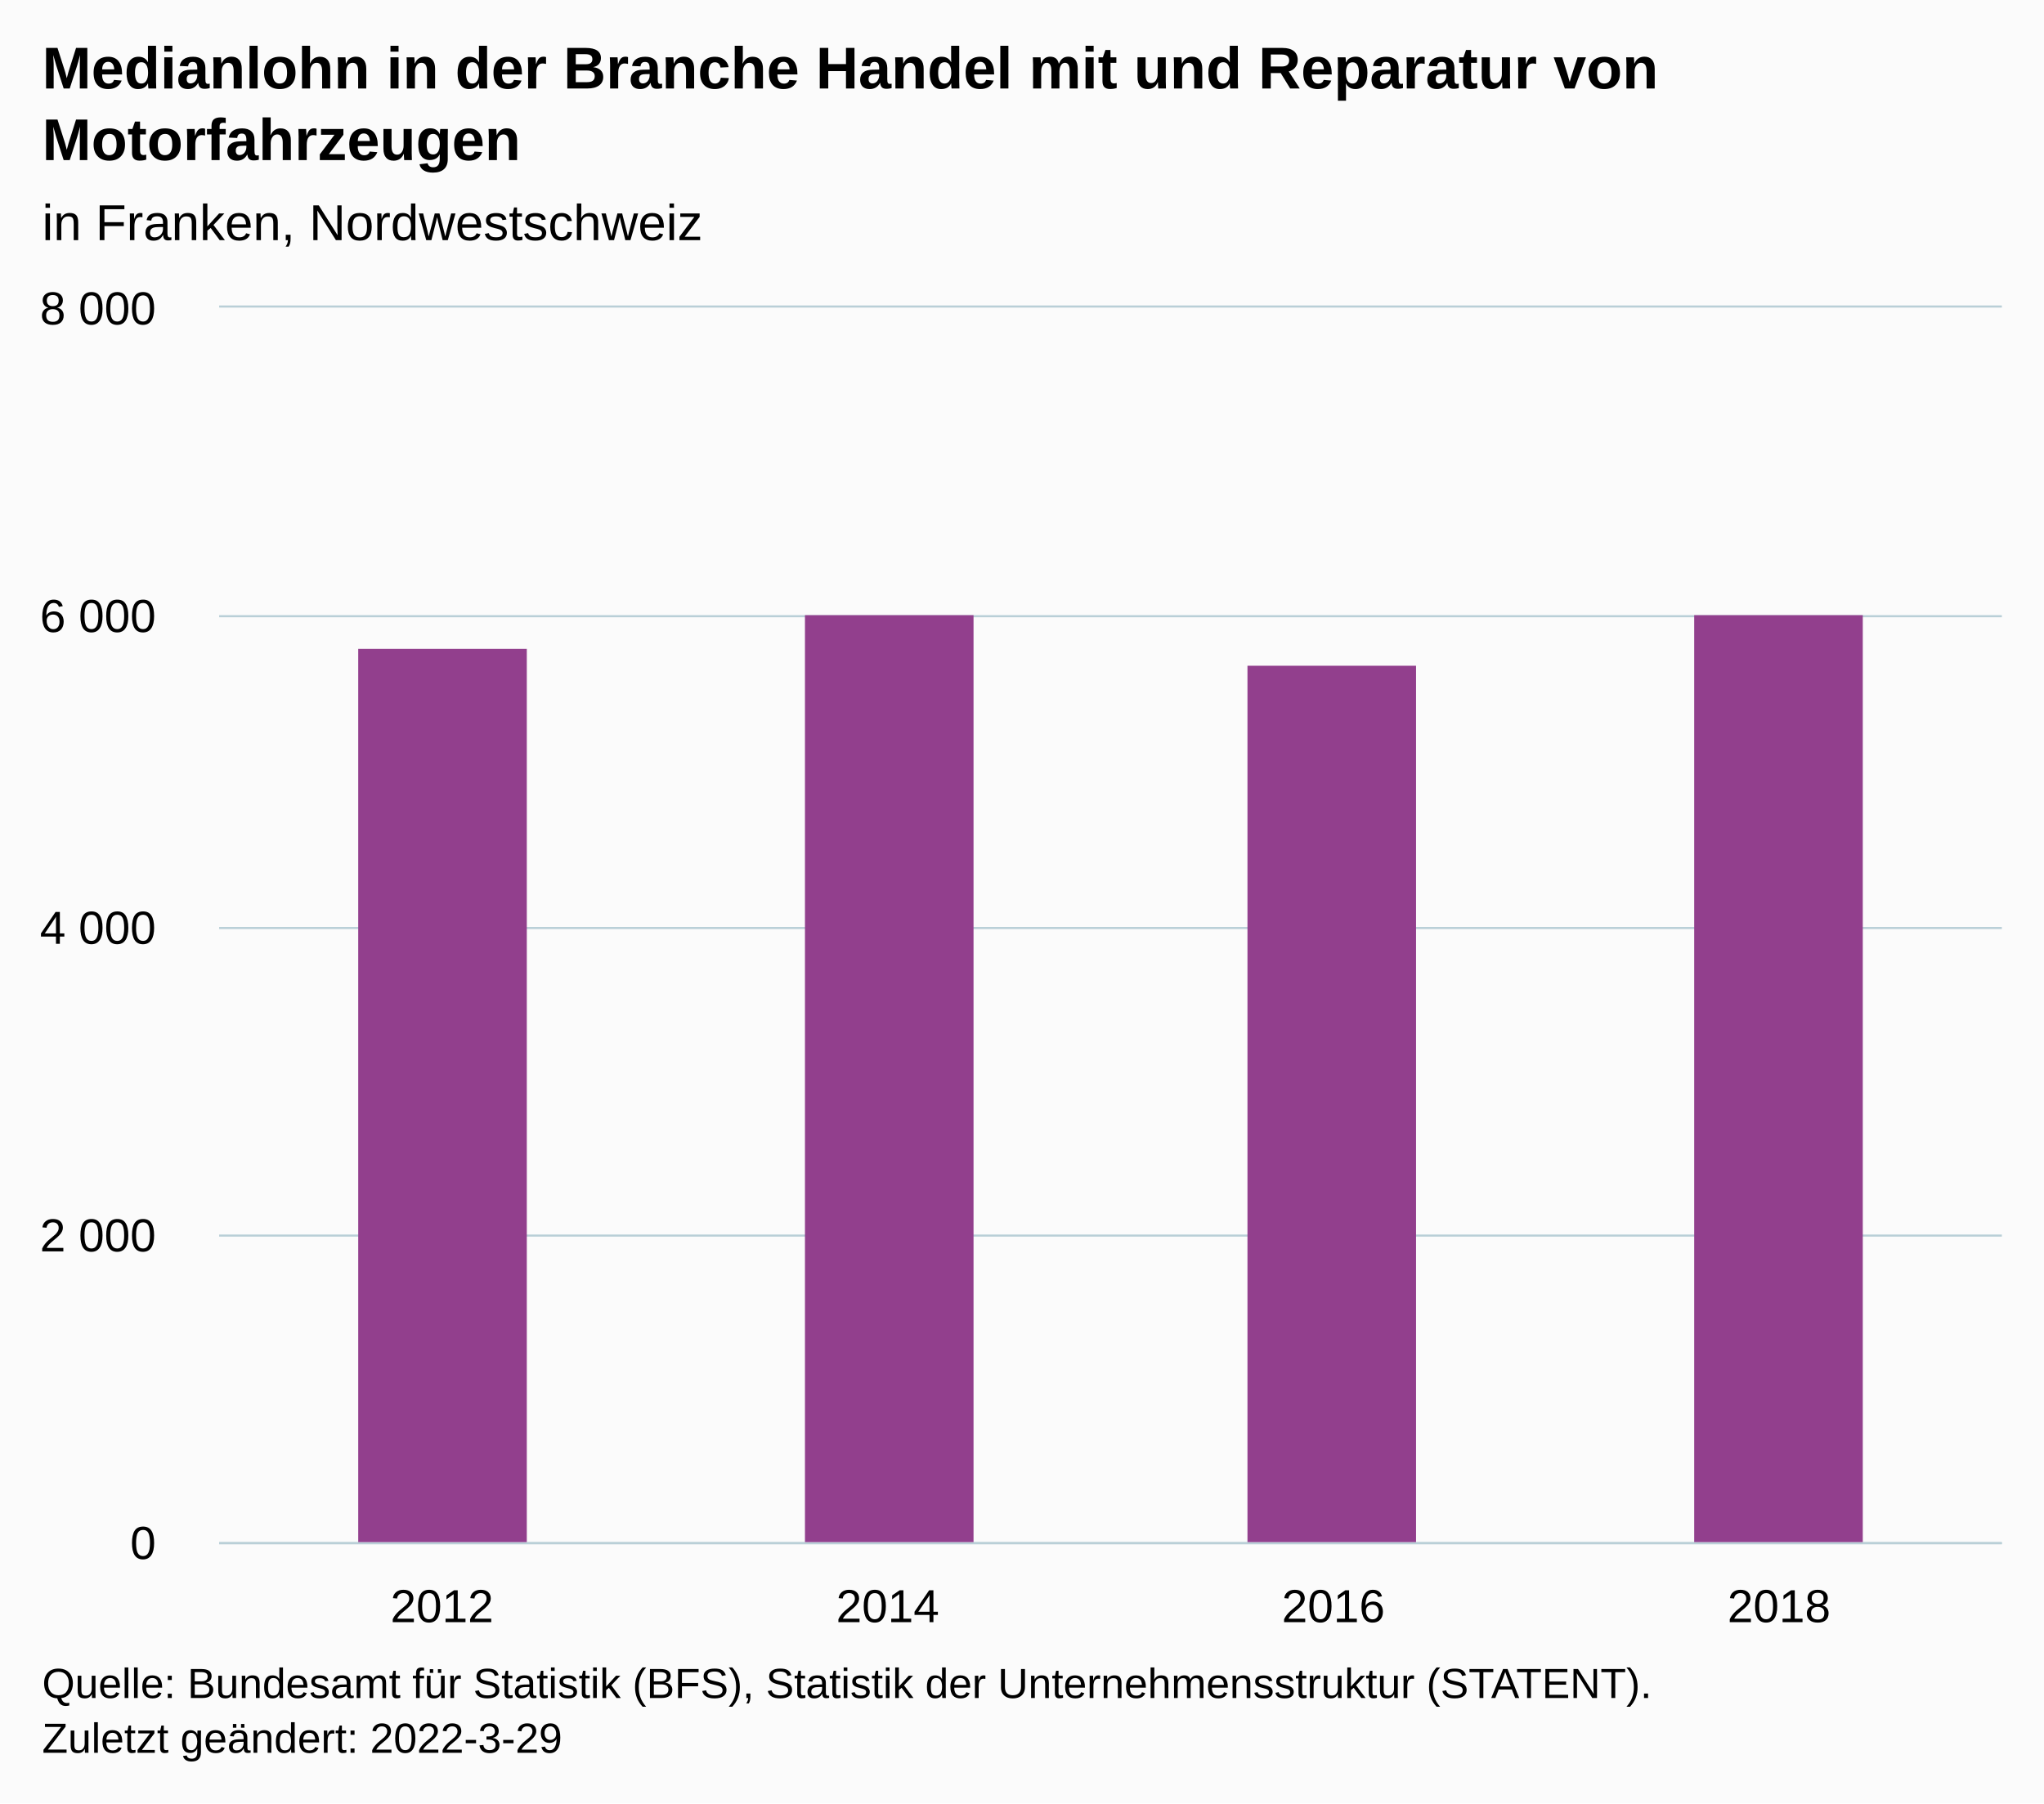
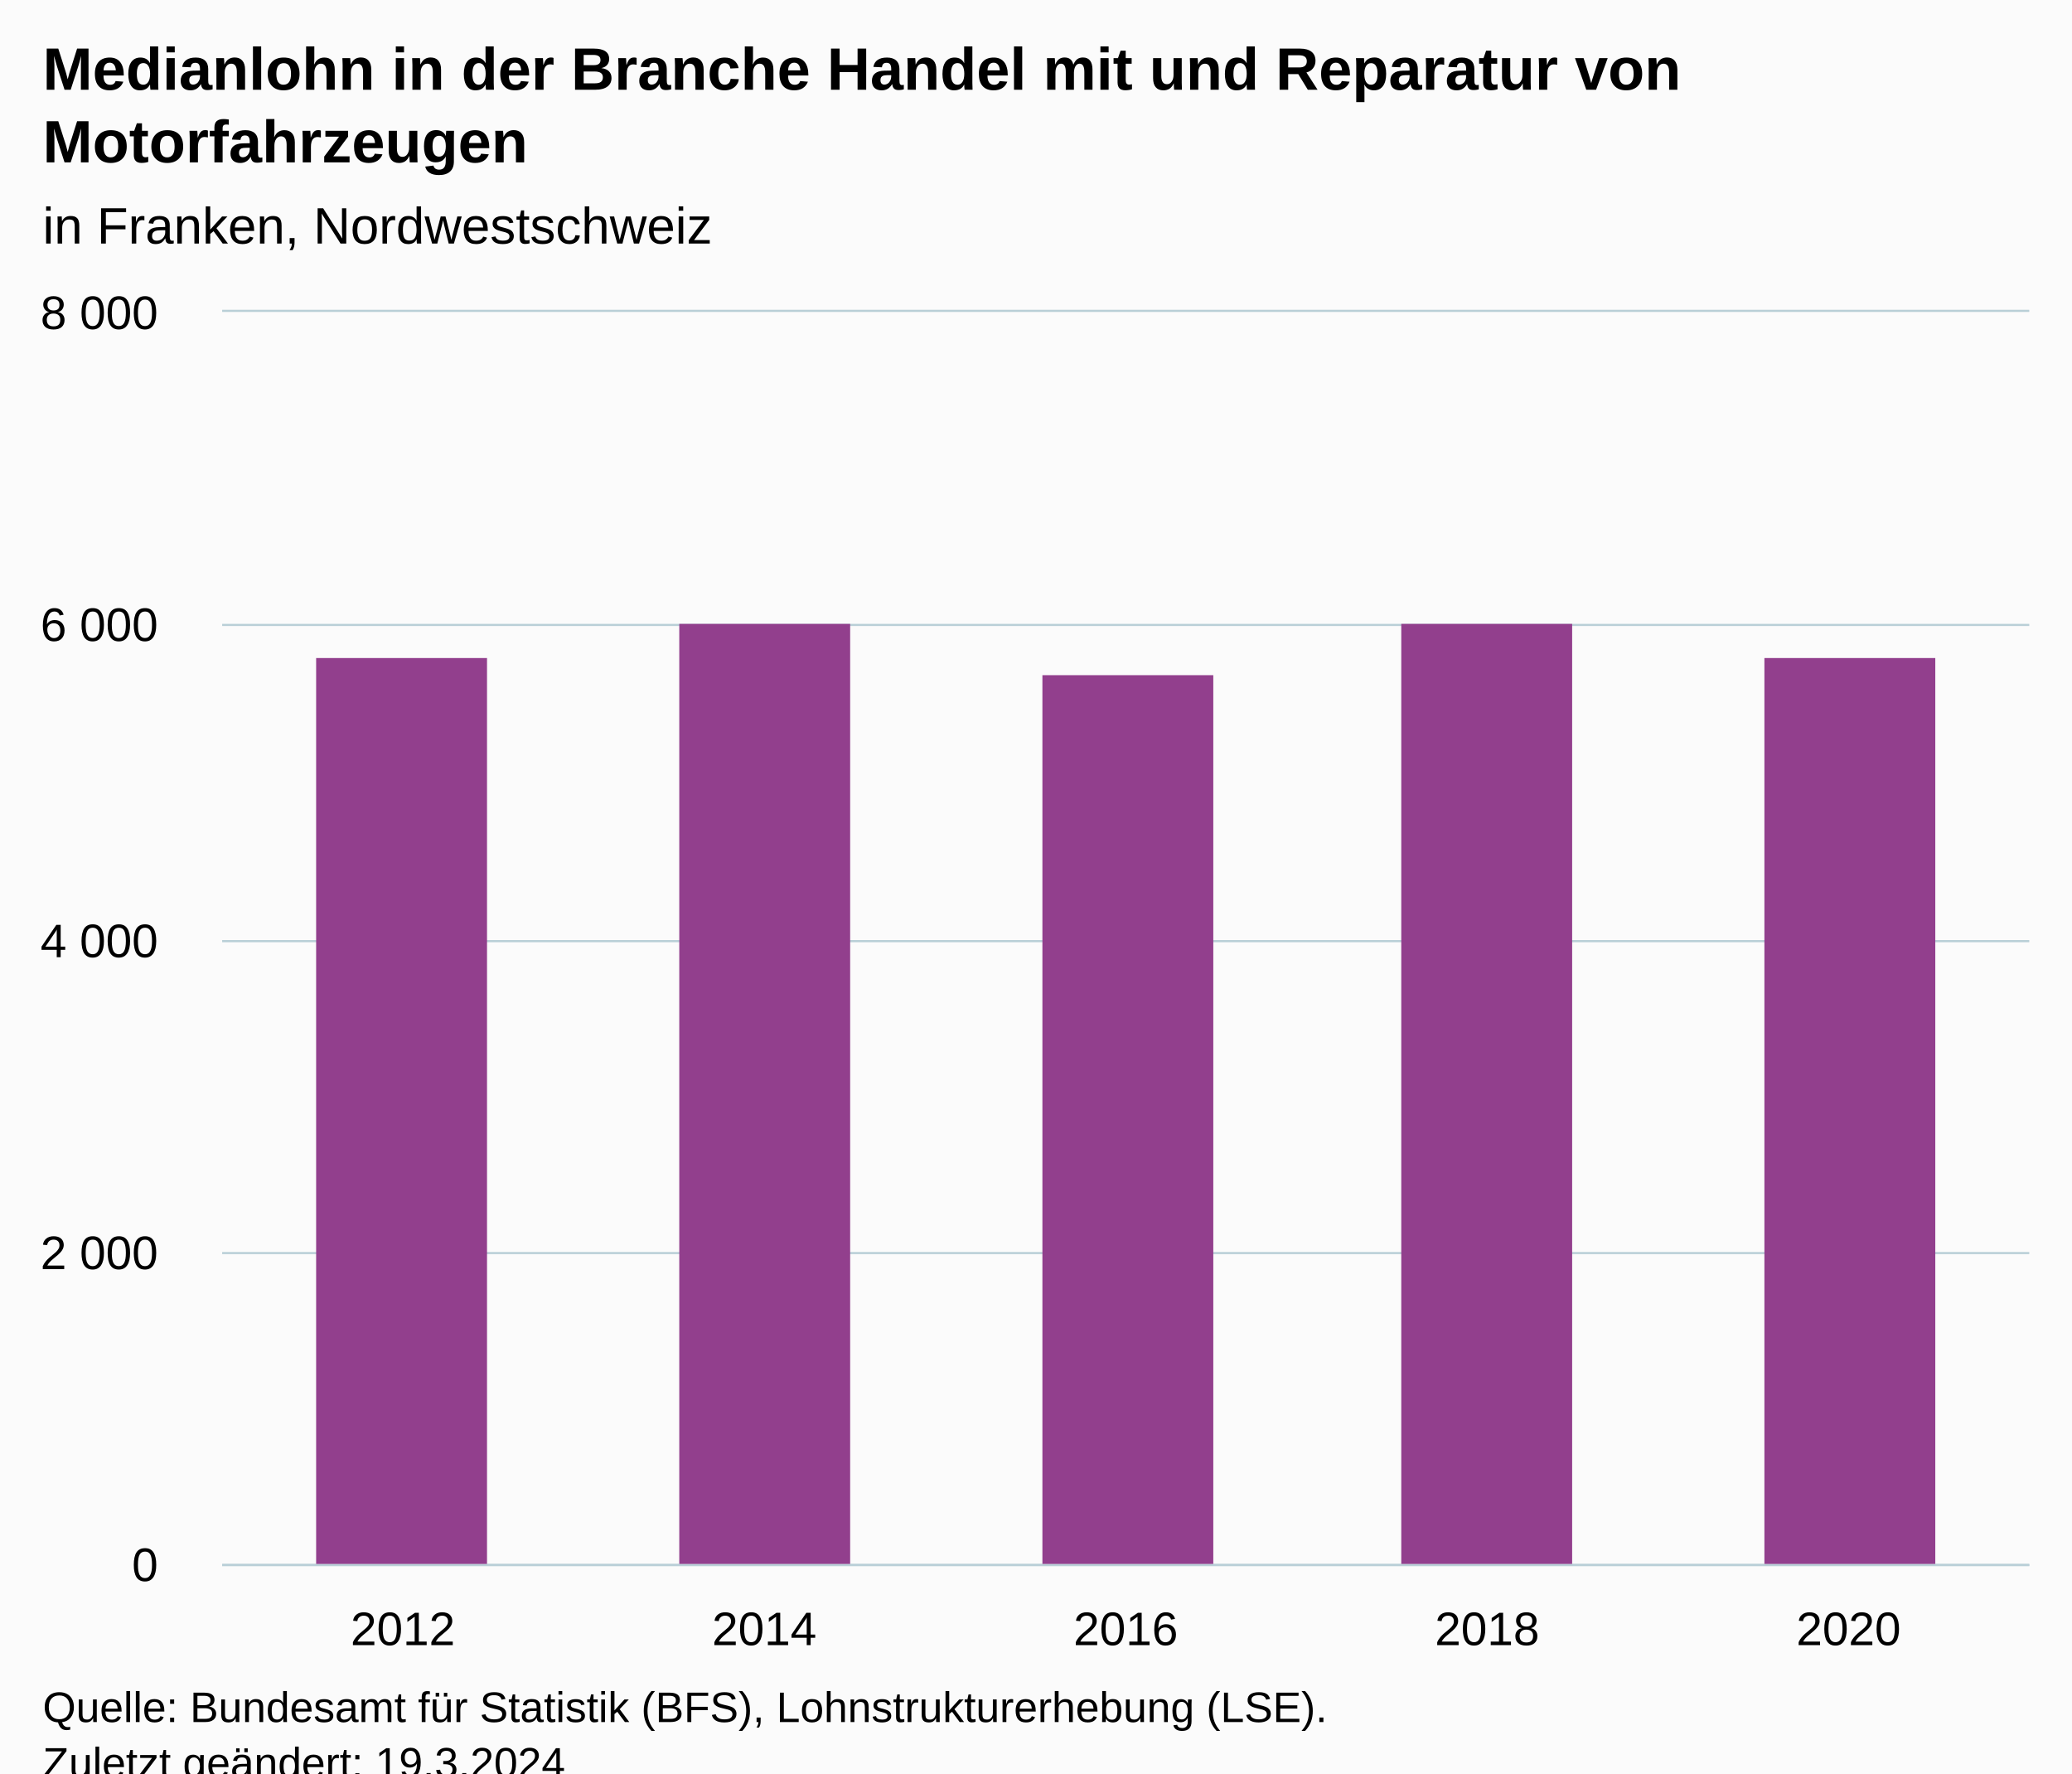
- <svg xmlns="http://www.w3.org/2000/svg" version="1.1" class="highcharts-root" style="font-family:Arial;font-size:12px;" width="485" height="428">
+ <svg xmlns="http://www.w3.org/2000/svg" version="1.1" class="highcharts-root" style="font-family:Arial;font-size:12px;" viewBox="0 0 485 415">
  <defs>
-     <clipPath id="highcharts-5c3cpw5-11-">
+     <clipPath id="highcharts-ms5dy3s-12-">
      <rect x="0" y="0" width="423" height="293" fill="none" />
    </clipPath>
-     <clipPath id="highcharts-5c3cpw5-16-">
+     <clipPath id="highcharts-ms5dy3s-18-">
      <rect x="0" y="0" width="423" height="293" fill="none" />
    </clipPath>
-     <clipPath id="highcharts-5c3cpw5-17-">
+     <clipPath id="highcharts-ms5dy3s-19-">
      <rect x="52" y="73" width="423" height="293" fill="none" />
    </clipPath>
  </defs>
  <rect fill="#fbfbfb" class="highcharts-background" x="0" y="0" width="485" height="428" rx="0" ry="0" />
  <rect fill="none" class="highcharts-plot-background" x="52" y="73" width="423" height="293" />
  <g class="highcharts-pane-group" data-z-index="0" />
  <g class="highcharts-grid highcharts-xaxis-grid" data-z-index="1">
-     <path fill="none" data-z-index="1" class="highcharts-grid-line" d="M 157.5 73 L 157.5 366" opacity="1" />
-     <path fill="none" data-z-index="1" class="highcharts-grid-line" d="M 263.5 73 L 263.5 366" opacity="1" />
-     <path fill="none" data-z-index="1" class="highcharts-grid-line" d="M 368.5 73 L 368.5 366" opacity="1" />
+     <path fill="none" data-z-index="1" class="highcharts-grid-line" d="M 136.5 73 L 136.5 366" opacity="1" />
+     <path fill="none" data-z-index="1" class="highcharts-grid-line" d="M 220.5 73 L 220.5 366" opacity="1" />
+     <path fill="none" data-z-index="1" class="highcharts-grid-line" d="M 305.5 73 L 305.5 366" opacity="1" />
+     <path fill="none" data-z-index="1" class="highcharts-grid-line" d="M 389.5 73 L 389.5 366" opacity="1" />
    <path fill="none" data-z-index="1" class="highcharts-grid-line" d="M 474.5 73 L 474.5 366" opacity="1" />
    <path fill="none" data-z-index="1" class="highcharts-grid-line" d="M 51.5 73 L 51.5 366" opacity="1" />
  </g>
  <g class="highcharts-grid highcharts-yaxis-grid" data-z-index="1">
    <path fill="none" stroke="#B9CFD7" stroke-width="0.5" data-z-index="1" class="highcharts-grid-line" d="M 52 366.25 L 475 366.25" opacity="1" />
    <path fill="none" stroke="#B9CFD7" stroke-width="0.5" data-z-index="1" class="highcharts-grid-line" d="M 52 293.25 L 475 293.25" opacity="1" />
    <path fill="none" stroke="#B9CFD7" stroke-width="0.5" data-z-index="1" class="highcharts-grid-line" d="M 52 220.25 L 475 220.25" opacity="1" />
    <path fill="none" stroke="#B9CFD7" stroke-width="0.5" data-z-index="1" class="highcharts-grid-line" d="M 52 146.25 L 475 146.25" opacity="1" />
    <path fill="none" stroke="#B9CFD7" stroke-width="0.5" data-z-index="1" class="highcharts-grid-line" d="M 52 72.75 L 475 72.75" opacity="1" />
  </g>
  <rect fill="none" class="highcharts-plot-border" data-z-index="1" x="52" y="73" width="423" height="293" />
  <g class="highcharts-axis highcharts-xaxis" data-z-index="2">
    <path fill="none" class="highcharts-axis-line" stroke="#B9CFD7" stroke-width="0.5" data-z-index="7" d="M 52 366.25 L 475 366.25" />
  </g>
  <g class="highcharts-axis highcharts-yaxis" data-z-index="2">
    <path fill="none" class="highcharts-axis-line" data-z-index="7" d="M 52 73 L 52 366" />
  </g>
  <g class="highcharts-series-group" data-z-index="3">
-     <g class="highcharts-series highcharts-series-0 highcharts-column-series" data-z-index="0.1" opacity="1" transform="translate(52,73) scale(1 1)" clip-path="url(#highcharts-5c3cpw5-16-)">
-       <rect x="33" y="81" width="40" height="213" fill="#923F8D" opacity="1" class="highcharts-point" />
-       <rect x="139" y="73" width="40" height="221" fill="#923F8D" opacity="1" class="highcharts-point" />
-       <rect x="244" y="85" width="40" height="209" fill="#923F8D" opacity="1" class="highcharts-point" />
-       <rect x="350" y="73" width="40" height="221" fill="#923F8D" opacity="1" class="highcharts-point" />
+     <g class="highcharts-series highcharts-series-0 highcharts-column-series" data-z-index="0.1" opacity="1" transform="translate(52,73) scale(1 1)" clip-path="url(#highcharts-ms5dy3s-18-)">
+       <rect x="22" y="81" width="40" height="213" fill="#923F8D" opacity="1" class="highcharts-point" />
+       <rect x="107" y="73" width="40" height="221" fill="#923F8D" opacity="1" class="highcharts-point" />
+       <rect x="192" y="85" width="40" height="209" fill="#923F8D" opacity="1" class="highcharts-point" />
+       <rect x="276" y="73" width="40" height="221" fill="#923F8D" opacity="1" class="highcharts-point" />
+       <rect x="361" y="81" width="40" height="213" fill="#923F8D" opacity="1" class="highcharts-point" />
    </g>
    <g class="highcharts-markers highcharts-series-0 highcharts-column-series" data-z-index="0.1" opacity="1" transform="translate(52,73) scale(1 1)" clip-path="none" />
  </g>
  <text x="10" text-anchor="start" class="highcharts-title" data-z-index="4" style="color:#000000;font-size:14px;font-weight:bold;fill:#000000;" y="21">
    <tspan>Medianlohn in der Branche Handel mit und Reparatur von</tspan>
    <tspan dy="17" x="10">Motorfahrzeugen</tspan>
  </text>
  <text x="10" text-anchor="start" class="highcharts-subtitle" data-z-index="4" style="color:#000000;font-size:12px;font-weight:normal;fill:#000000;" y="57">
    <tspan>in Franken, Nordwestschweiz</tspan>
  </text>
  <text x="10" text-anchor="start" class="highcharts-caption" data-z-index="4" style="color:#666666;fill:#666666;" y="400" />
  <g class="highcharts-axis-labels highcharts-xaxis-labels" data-z-index="7">
-     <text x="104.875" style="color:#000000;cursor:default;font-size:11px;fill:#000000;" text-anchor="middle" transform="translate(0,0)" y="385" opacity="1">2012</text>
-     <text x="210.625" style="color:#000000;cursor:default;font-size:11px;fill:#000000;" text-anchor="middle" transform="translate(0,0)" y="385" opacity="1">2014</text>
-     <text x="316.375" style="color:#000000;cursor:default;font-size:11px;fill:#000000;" text-anchor="middle" transform="translate(0,0)" y="385" opacity="1">2016</text>
-     <text x="422.125" style="color:#000000;cursor:default;font-size:11px;fill:#000000;" text-anchor="middle" transform="translate(0,0)" y="385" opacity="1">2018</text>
+     <text x="94.3" style="color:#000000;cursor:default;font-size:11px;fill:#000000;" text-anchor="middle" transform="translate(0,0)" y="385" opacity="1">2012</text>
+     <text x="178.9" style="color:#000000;cursor:default;font-size:11px;fill:#000000;" text-anchor="middle" transform="translate(0,0)" y="385" opacity="1">2014</text>
+     <text x="263.5" style="color:#000000;cursor:default;font-size:11px;fill:#000000;" text-anchor="middle" transform="translate(0,0)" y="385" opacity="1">2016</text>
+     <text x="348.1" style="color:#000000;cursor:default;font-size:11px;fill:#000000;" text-anchor="middle" transform="translate(0,0)" y="385" opacity="1">2018</text>
+     <text x="432.7" style="color:#000000;cursor:default;font-size:11px;fill:#000000;" text-anchor="middle" transform="translate(0,0)" y="385" opacity="1">2020</text>
  </g>
  <g class="highcharts-axis-labels highcharts-yaxis-labels" data-z-index="7">
    <text x="37" style="color:#000000;cursor:default;font-size:11px;fill:#000000;" text-anchor="end" transform="translate(0,0)" y="370" opacity="1">0</text>
    <text x="37" style="color:#000000;cursor:default;font-size:11px;fill:#000000;" text-anchor="end" transform="translate(0,0)" y="297" opacity="1">
      <tspan>2 000</tspan>
    </text>
    <text x="37" style="color:#000000;cursor:default;font-size:11px;fill:#000000;" text-anchor="end" transform="translate(0,0)" y="224" opacity="1">
      <tspan>4 000</tspan>
    </text>
    <text x="37" style="color:#000000;cursor:default;font-size:11px;fill:#000000;" text-anchor="end" transform="translate(0,0)" y="150" opacity="1">
      <tspan>6 000</tspan>
    </text>
    <text x="37" style="color:#000000;cursor:default;font-size:11px;fill:#000000;" text-anchor="end" transform="translate(0,0)" y="77" opacity="1">
      <tspan>8 000</tspan>
    </text>
  </g>
  <text x="10" class="highcharts-credits" text-anchor="start" data-z-index="8" style="cursor:default;color:#000000;font-size:10px;fill:#000000;" y="403">
-     <tspan>Quelle: Bundesamt für Statistik (BFS), Statistik der Unternehmensstruktur (STATENT).</tspan>
-     <tspan x="10" dy="13">Zuletzt geändert: 2022-3-29</tspan>
+     <tspan>Quelle: Bundesamt für Statistik (BFS), Lohnstrukturerhebung (LSE).</tspan>
+     <tspan x="10" dy="13">Zuletzt geändert: 19.3.2024</tspan>
  </text>
-   <g class="highcharts-control-points" data-z-index="99" clip-path="url(#highcharts-5c3cpw5-17-)" />
+   <g class="highcharts-control-points" data-z-index="99" clip-path="url(#highcharts-ms5dy3s-19-)" />
</svg>
